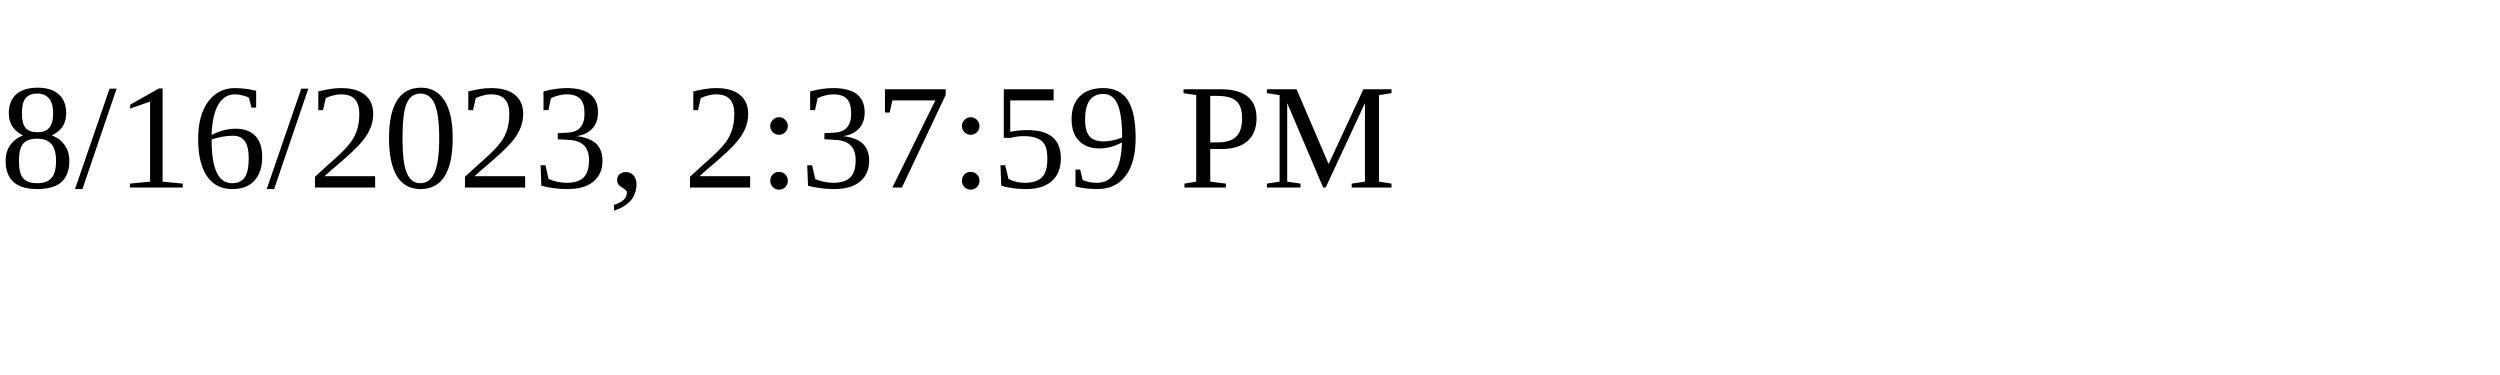
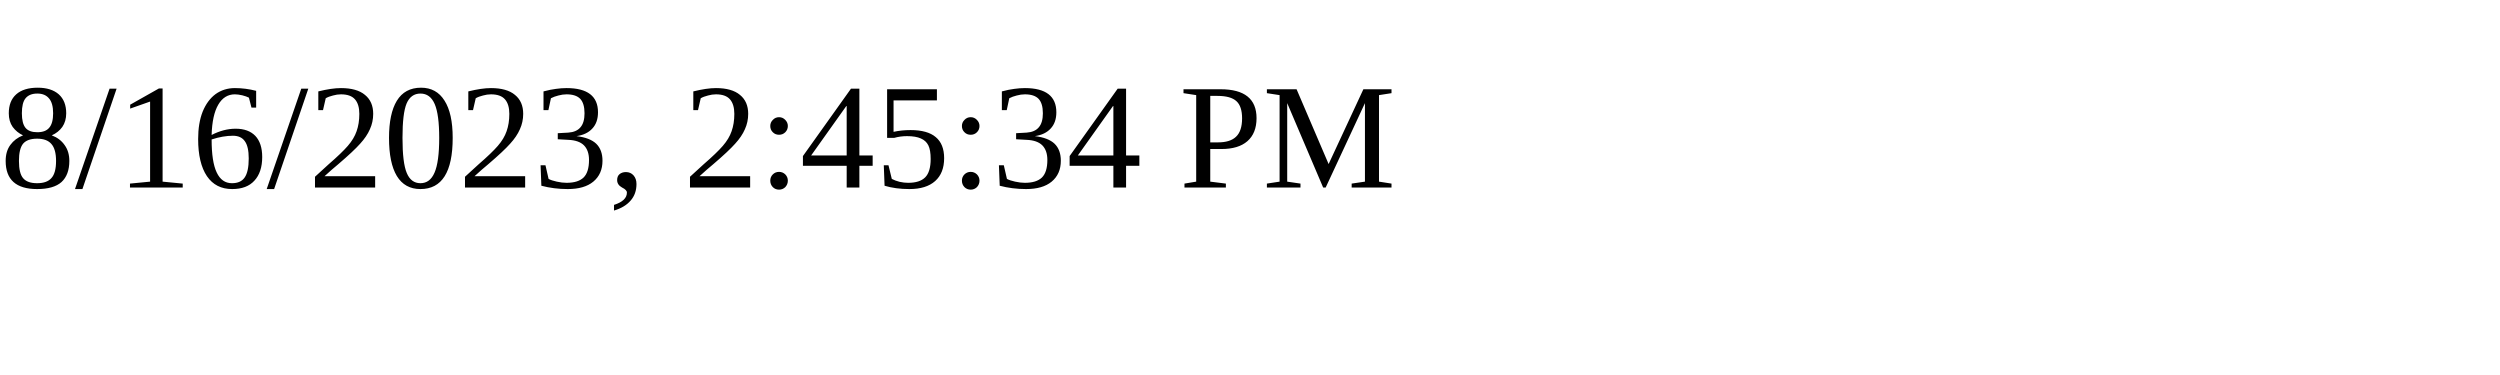
<svg xmlns="http://www.w3.org/2000/svg" height="30" width="200">
-   <text x="0" y="15">8/16/2023, 2:37:59 PM</text>
+   <text x="0" y="15">8/16/2023, 2:45:34 PM</text>
</svg>
